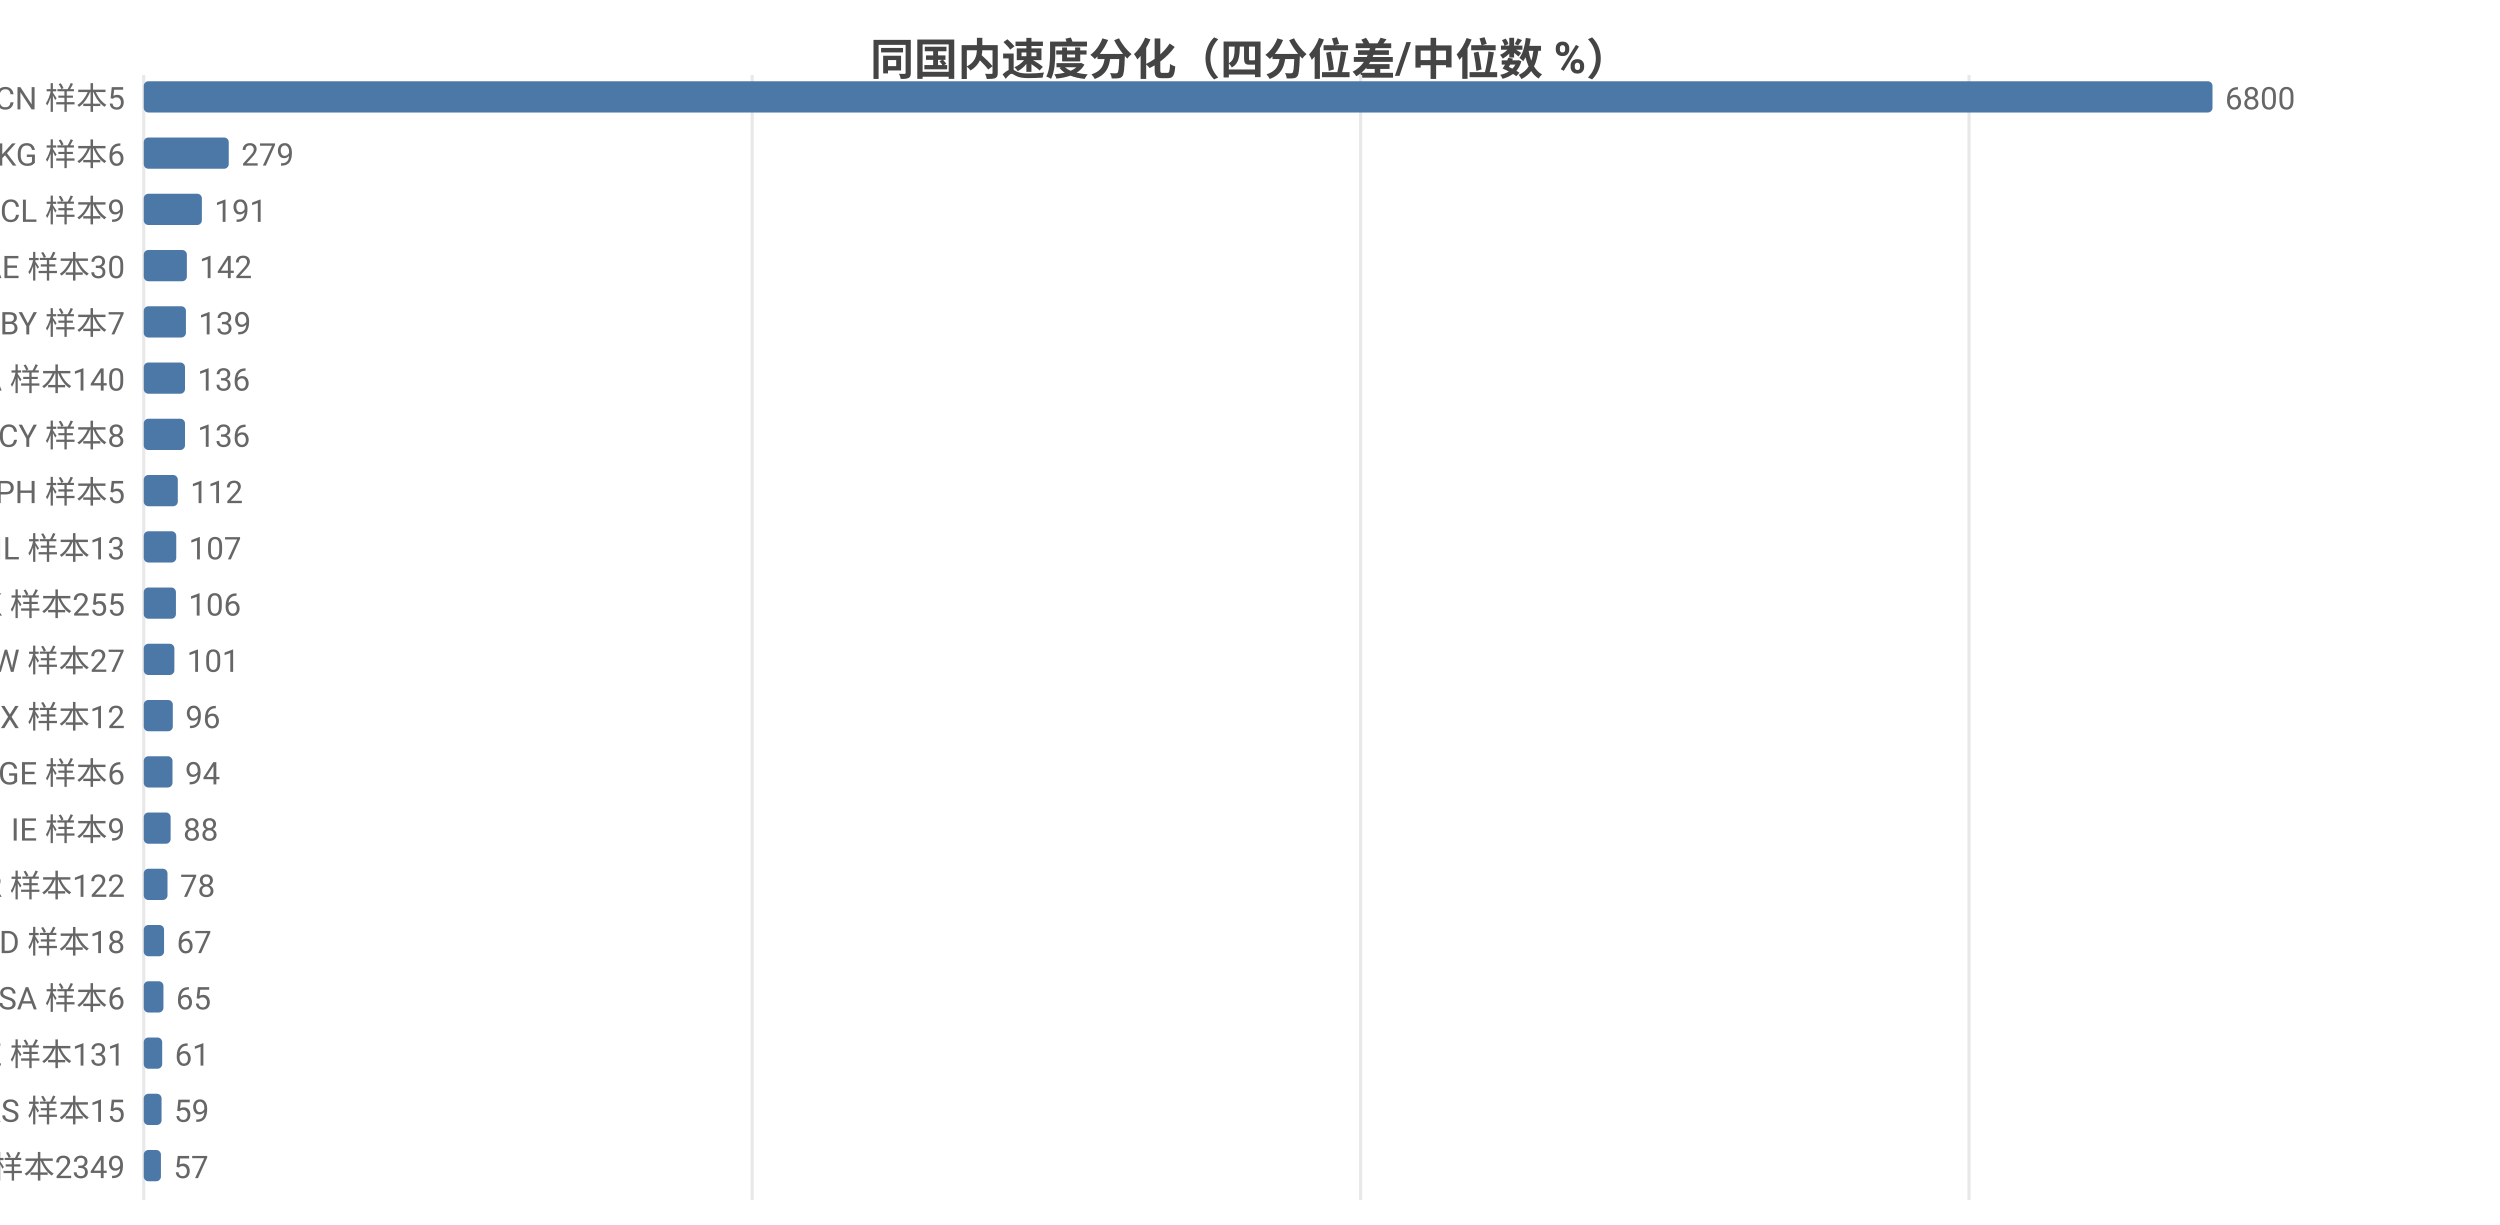
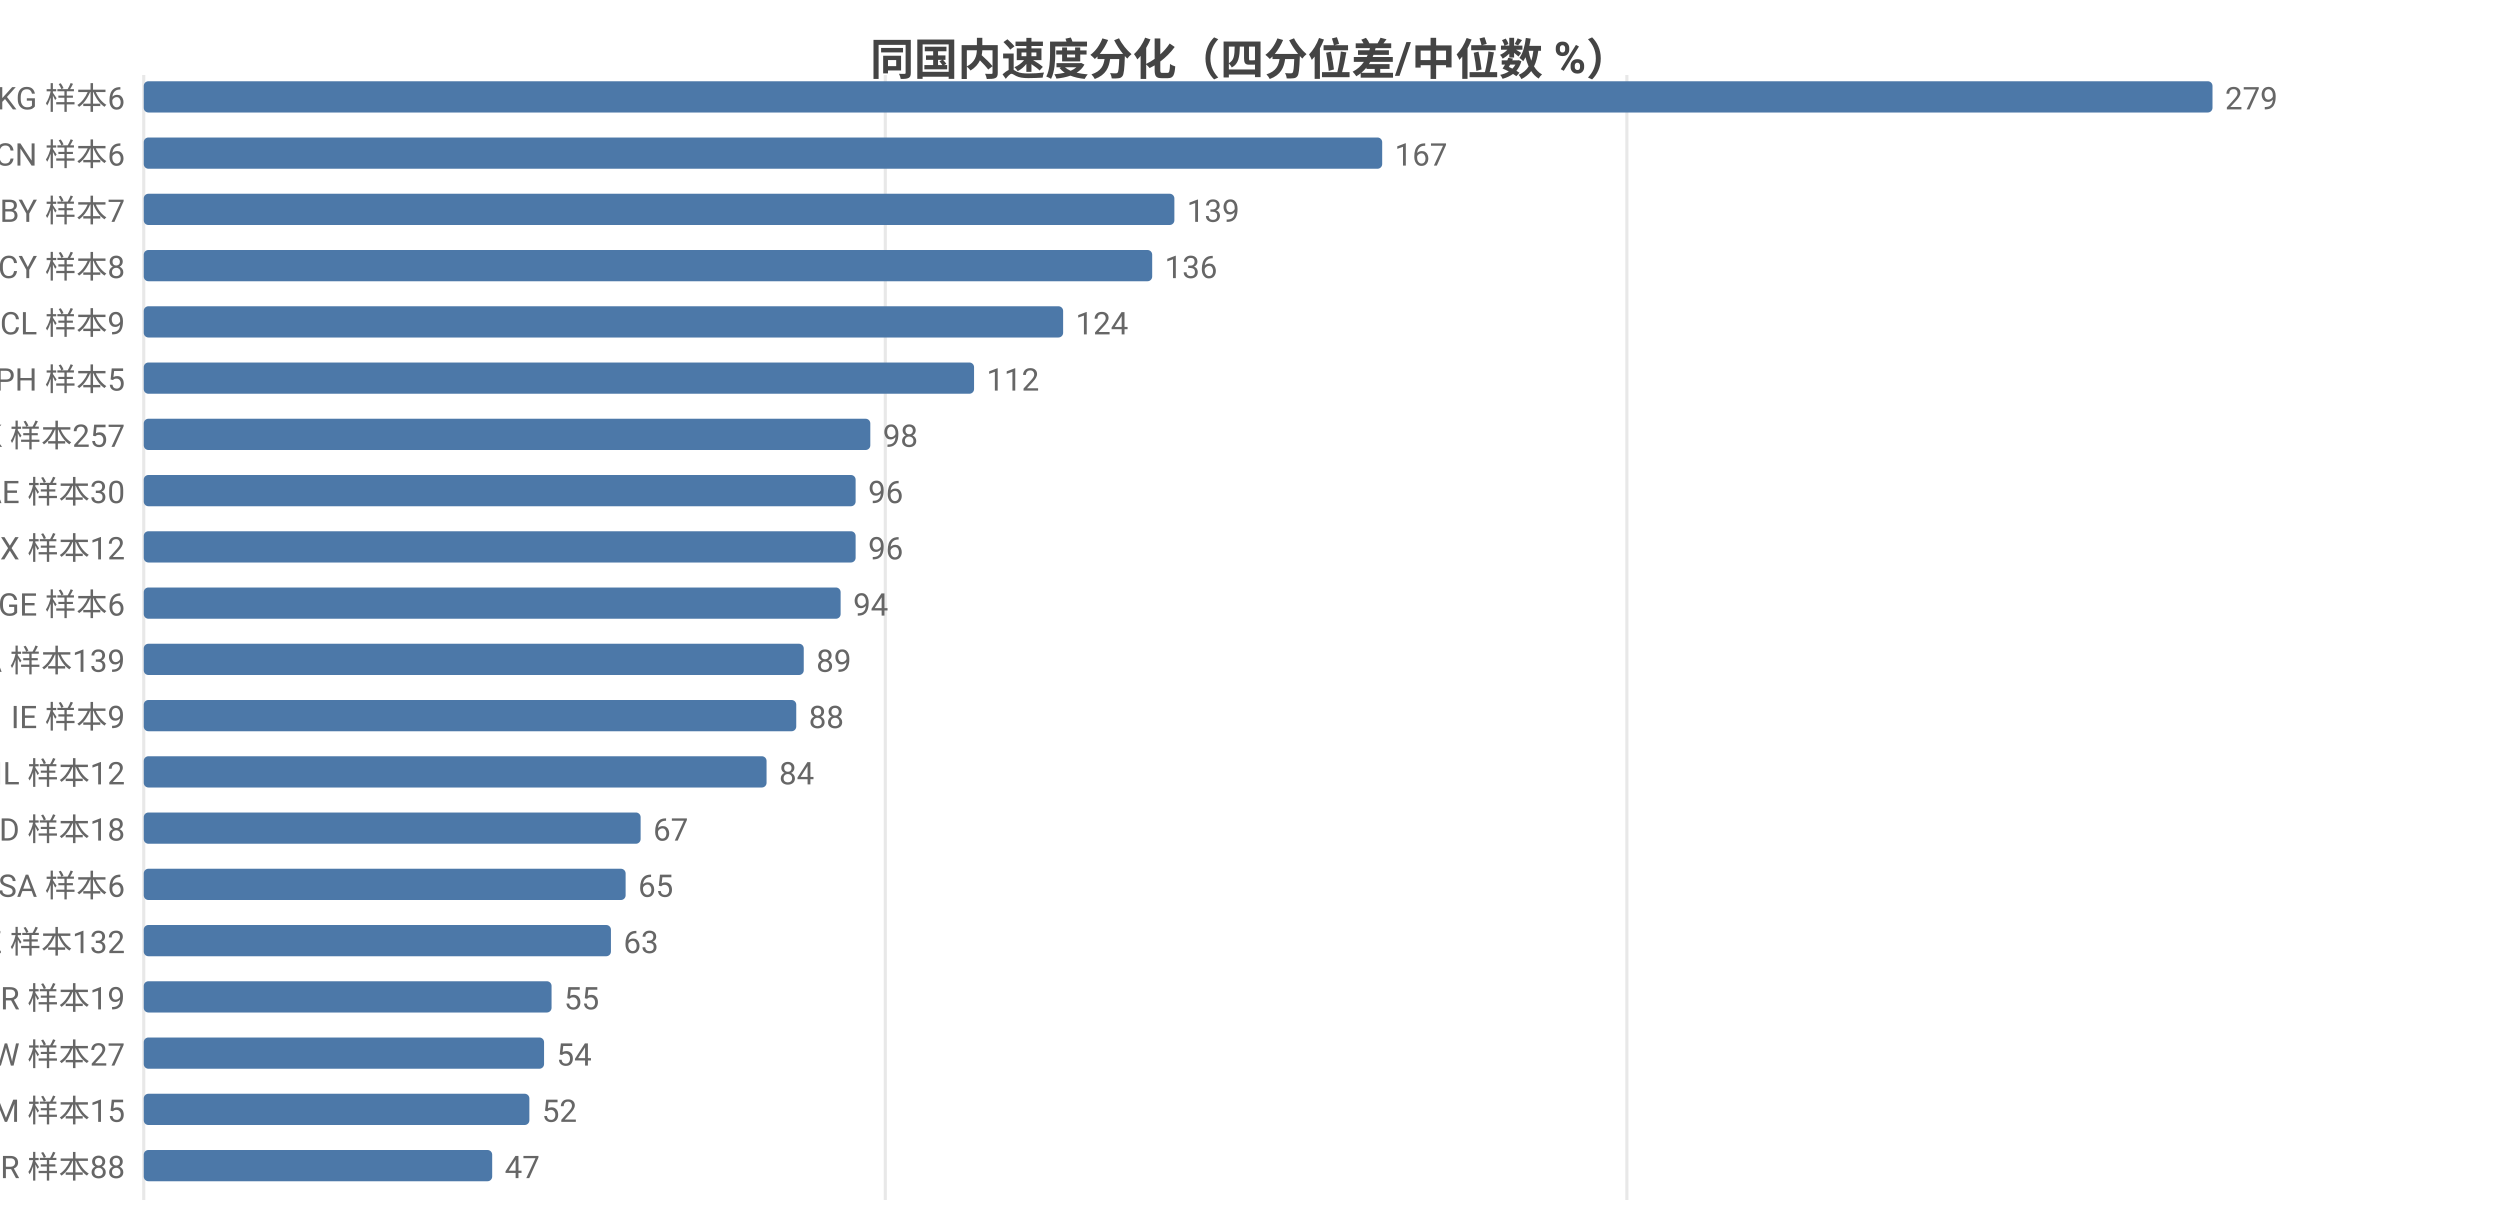
<svg xmlns="http://www.w3.org/2000/svg" width="800" height="392" viewBox="0 0 800 392">
  <rect width="800" height="392" fill="#ffffff" />
  <style>text{font-family:system-ui,-apple-system,'Segoe UI',Roboto,'PingFang SC','Microsoft YaHei','Noto Sans CJK SC',sans-serif}.g{stroke:#e8e8e8;stroke-width:1}.a{stroke:#999;stroke-width:1}.t{font-size:10px;fill:#666}.m{font-size:10px;text-anchor:middle;fill:#666}.e{font-size:10px;text-anchor:end;fill:#666}.l{font-size:11px;fill:#333}.tt{font-size:14px;font-weight:600;text-anchor:middle;fill:#444}.em{font-size:13px;text-anchor:middle;fill:#999}</style>
  <text class="tt" x="400.0" y="24">同国内速度分化（四分位差/中位数 %）</text>
  <line class="g" x1="46" y1="24" x2="46" y2="384" />
-   <line class="g" x1="240.7" y1="24" x2="240.7" y2="384" />
-   <line class="g" x1="435.4" y1="24" x2="435.4" y2="384" />
-   <line class="g" x1="630.1" y1="24" x2="630.1" y2="384" />
-   <text class="e" x="40" y="35">CN 样本5</text>
+   <line class="g" x1="283.3" y1="24" x2="283.3" y2="384" />
+   <line class="g" x1="520.6" y1="24" x2="520.6" y2="384" />
+   <text class="e" x="40" y="35">KG 样本6</text>
  <rect x="46" y="26" width="662" height="10" fill="#4c78a8" rx="1.5" />
-   <text class="t" x="712" y="35">6800</text>
-   <text class="e" x="40" y="53">KG 样本6</text>
-   <rect x="46" y="44" width="27.2" height="10" fill="#4c78a8" rx="1.5" />
-   <text class="t" x="77.2" y="53">279</text>
-   <text class="e" x="40" y="71">CL 样本9</text>
-   <rect x="46" y="62" width="18.6" height="10" fill="#4c78a8" rx="1.5" />
-   <text class="t" x="68.6" y="71">191</text>
-   <text class="e" x="40" y="89">AE 样本30</text>
-   <rect x="46" y="80" width="13.8" height="10" fill="#4c78a8" rx="1.5" />
-   <text class="t" x="63.8" y="89">142</text>
-   <text class="e" x="40" y="107">BY 样本7</text>
-   <rect x="46" y="98" width="13.5" height="10" fill="#4c78a8" rx="1.5" />
-   <text class="t" x="63.5" y="107">139</text>
-   <text class="e" x="40" y="125">CA 样本140</text>
-   <rect x="46" y="116" width="13.2" height="10" fill="#4c78a8" rx="1.5" />
-   <text class="t" x="63.2" y="125">136</text>
-   <text class="e" x="40" y="143">CY 样本8</text>
-   <rect x="46" y="134" width="13.2" height="10" fill="#4c78a8" rx="1.5" />
-   <text class="t" x="63.2" y="143">136</text>
-   <text class="e" x="40" y="161">PH 样本5</text>
-   <rect x="46" y="152" width="10.9" height="10" fill="#4c78a8" rx="1.5" />
-   <text class="t" x="60.9" y="161">112</text>
-   <text class="e" x="40" y="179">IL 样本13</text>
-   <rect x="46" y="170" width="10.4" height="10" fill="#4c78a8" rx="1.5" />
-   <text class="t" x="60.4" y="179">107</text>
-   <text class="e" x="40" y="197">HK 样本255</text>
-   <rect x="46" y="188" width="10.3" height="10" fill="#4c78a8" rx="1.5" />
-   <text class="t" x="60.3" y="197">106</text>
-   <text class="e" x="40" y="215">TW 样本27</text>
-   <rect x="46" y="206" width="9.8" height="10" fill="#4c78a8" rx="1.5" />
-   <text class="t" x="59.8" y="215">101</text>
-   <text class="e" x="40" y="233">MX 样本12</text>
-   <rect x="46" y="224" width="9.3" height="10" fill="#4c78a8" rx="1.5" />
-   <text class="t" x="59.3" y="233">96</text>
-   <text class="e" x="40" y="251">GE 样本6</text>
-   <rect x="46" y="242" width="9.2" height="10" fill="#4c78a8" rx="1.5" />
-   <text class="t" x="59.2" y="251">94</text>
-   <text class="e" x="40" y="269">IE 样本9</text>
-   <rect x="46" y="260" width="8.6" height="10" fill="#4c78a8" rx="1.5" />
-   <text class="t" x="58.6" y="269">88</text>
-   <text class="e" x="40" y="287">KR 样本122</text>
-   <rect x="46" y="278" width="7.6" height="10" fill="#4c78a8" rx="1.5" />
-   <text class="t" x="57.6" y="287">78</text>
-   <text class="e" x="40" y="305">MD 样本18</text>
-   <rect x="46" y="296" width="6.5" height="10" fill="#4c78a8" rx="1.5" />
-   <text class="t" x="56.5" y="305">67</text>
-   <text class="e" x="40" y="323">SA 样本6</text>
-   <rect x="46" y="314" width="6.3" height="10" fill="#4c78a8" rx="1.5" />
-   <text class="t" x="56.3" y="323">65</text>
-   <text class="e" x="40" y="341">KZ 样本131</text>
-   <rect x="46" y="332" width="5.9" height="10" fill="#4c78a8" rx="1.5" />
-   <text class="t" x="55.9" y="341">61</text>
-   <text class="e" x="40" y="359">RS 样本15</text>
-   <rect x="46" y="350" width="5.7" height="10" fill="#4c78a8" rx="1.5" />
-   <text class="t" x="55.7" y="359">59</text>
-   <text class="e" x="40" y="377">US 样本2349</text>
-   <rect x="46" y="368" width="5.5" height="10" fill="#4c78a8" rx="1.5" />
-   <text class="t" x="55.5" y="377">57</text>
+   <text class="t" x="712" y="35">279</text>
+   <text class="e" x="40" y="53">CN 样本6</text>
+   <rect x="46" y="44" width="396.3" height="10" fill="#4c78a8" rx="1.5" />
+   <text class="t" x="446.3" y="53">167</text>
+   <text class="e" x="40" y="71">BY 样本7</text>
+   <rect x="46" y="62" width="329.8" height="10" fill="#4c78a8" rx="1.5" />
+   <text class="t" x="379.8" y="71">139</text>
+   <text class="e" x="40" y="89">CY 样本8</text>
+   <rect x="46" y="80" width="322.7" height="10" fill="#4c78a8" rx="1.5" />
+   <text class="t" x="372.7" y="89">136</text>
+   <text class="e" x="40" y="107">CL 样本9</text>
+   <rect x="46" y="98" width="294.2" height="10" fill="#4c78a8" rx="1.5" />
+   <text class="t" x="344.2" y="107">124</text>
+   <text class="e" x="40" y="125">PH 样本5</text>
+   <rect x="46" y="116" width="265.7" height="10" fill="#4c78a8" rx="1.5" />
+   <text class="t" x="315.7" y="125">112</text>
+   <text class="e" x="40" y="143">HK 样本257</text>
+   <rect x="46" y="134" width="232.5" height="10" fill="#4c78a8" rx="1.5" />
+   <text class="t" x="282.5" y="143">98</text>
+   <text class="e" x="40" y="161">AE 样本30</text>
+   <rect x="46" y="152" width="227.8" height="10" fill="#4c78a8" rx="1.5" />
+   <text class="t" x="277.8" y="161">96</text>
+   <text class="e" x="40" y="179">MX 样本12</text>
+   <rect x="46" y="170" width="227.8" height="10" fill="#4c78a8" rx="1.5" />
+   <text class="t" x="277.8" y="179">96</text>
+   <text class="e" x="40" y="197">GE 样本6</text>
+   <rect x="46" y="188" width="223.0" height="10" fill="#4c78a8" rx="1.5" />
+   <text class="t" x="273.0" y="197">94</text>
+   <text class="e" x="40" y="215">CA 样本139</text>
+   <rect x="46" y="206" width="211.2" height="10" fill="#4c78a8" rx="1.5" />
+   <text class="t" x="261.2" y="215">89</text>
+   <text class="e" x="40" y="233">IE 样本9</text>
+   <rect x="46" y="224" width="208.8" height="10" fill="#4c78a8" rx="1.5" />
+   <text class="t" x="258.8" y="233">88</text>
+   <text class="e" x="40" y="251">IL 样本12</text>
+   <rect x="46" y="242" width="199.3" height="10" fill="#4c78a8" rx="1.5" />
+   <text class="t" x="249.3" y="251">84</text>
+   <text class="e" x="40" y="269">MD 样本18</text>
+   <rect x="46" y="260" width="159.0" height="10" fill="#4c78a8" rx="1.5" />
+   <text class="t" x="209.0" y="269">67</text>
+   <text class="e" x="40" y="287">SA 样本6</text>
+   <rect x="46" y="278" width="154.2" height="10" fill="#4c78a8" rx="1.5" />
+   <text class="t" x="204.2" y="287">65</text>
+   <text class="e" x="40" y="305">KZ 样本132</text>
+   <rect x="46" y="296" width="149.5" height="10" fill="#4c78a8" rx="1.5" />
+   <text class="t" x="199.5" y="305">63</text>
+   <text class="e" x="40" y="323">BR 样本19</text>
+   <rect x="46" y="314" width="130.5" height="10" fill="#4c78a8" rx="1.5" />
+   <text class="t" x="180.5" y="323">55</text>
+   <text class="e" x="40" y="341">TW 样本27</text>
+   <rect x="46" y="332" width="128.1" height="10" fill="#4c78a8" rx="1.5" />
+   <text class="t" x="178.1" y="341">54</text>
+   <text class="e" x="40" y="359">AM 样本15</text>
+   <rect x="46" y="350" width="123.4" height="10" fill="#4c78a8" rx="1.5" />
+   <text class="t" x="173.4" y="359">52</text>
+   <text class="e" x="40" y="377">TR 样本88</text>
+   <rect x="46" y="368" width="111.5" height="10" fill="#4c78a8" rx="1.5" />
+   <text class="t" x="161.5" y="377">47</text>
</svg>
